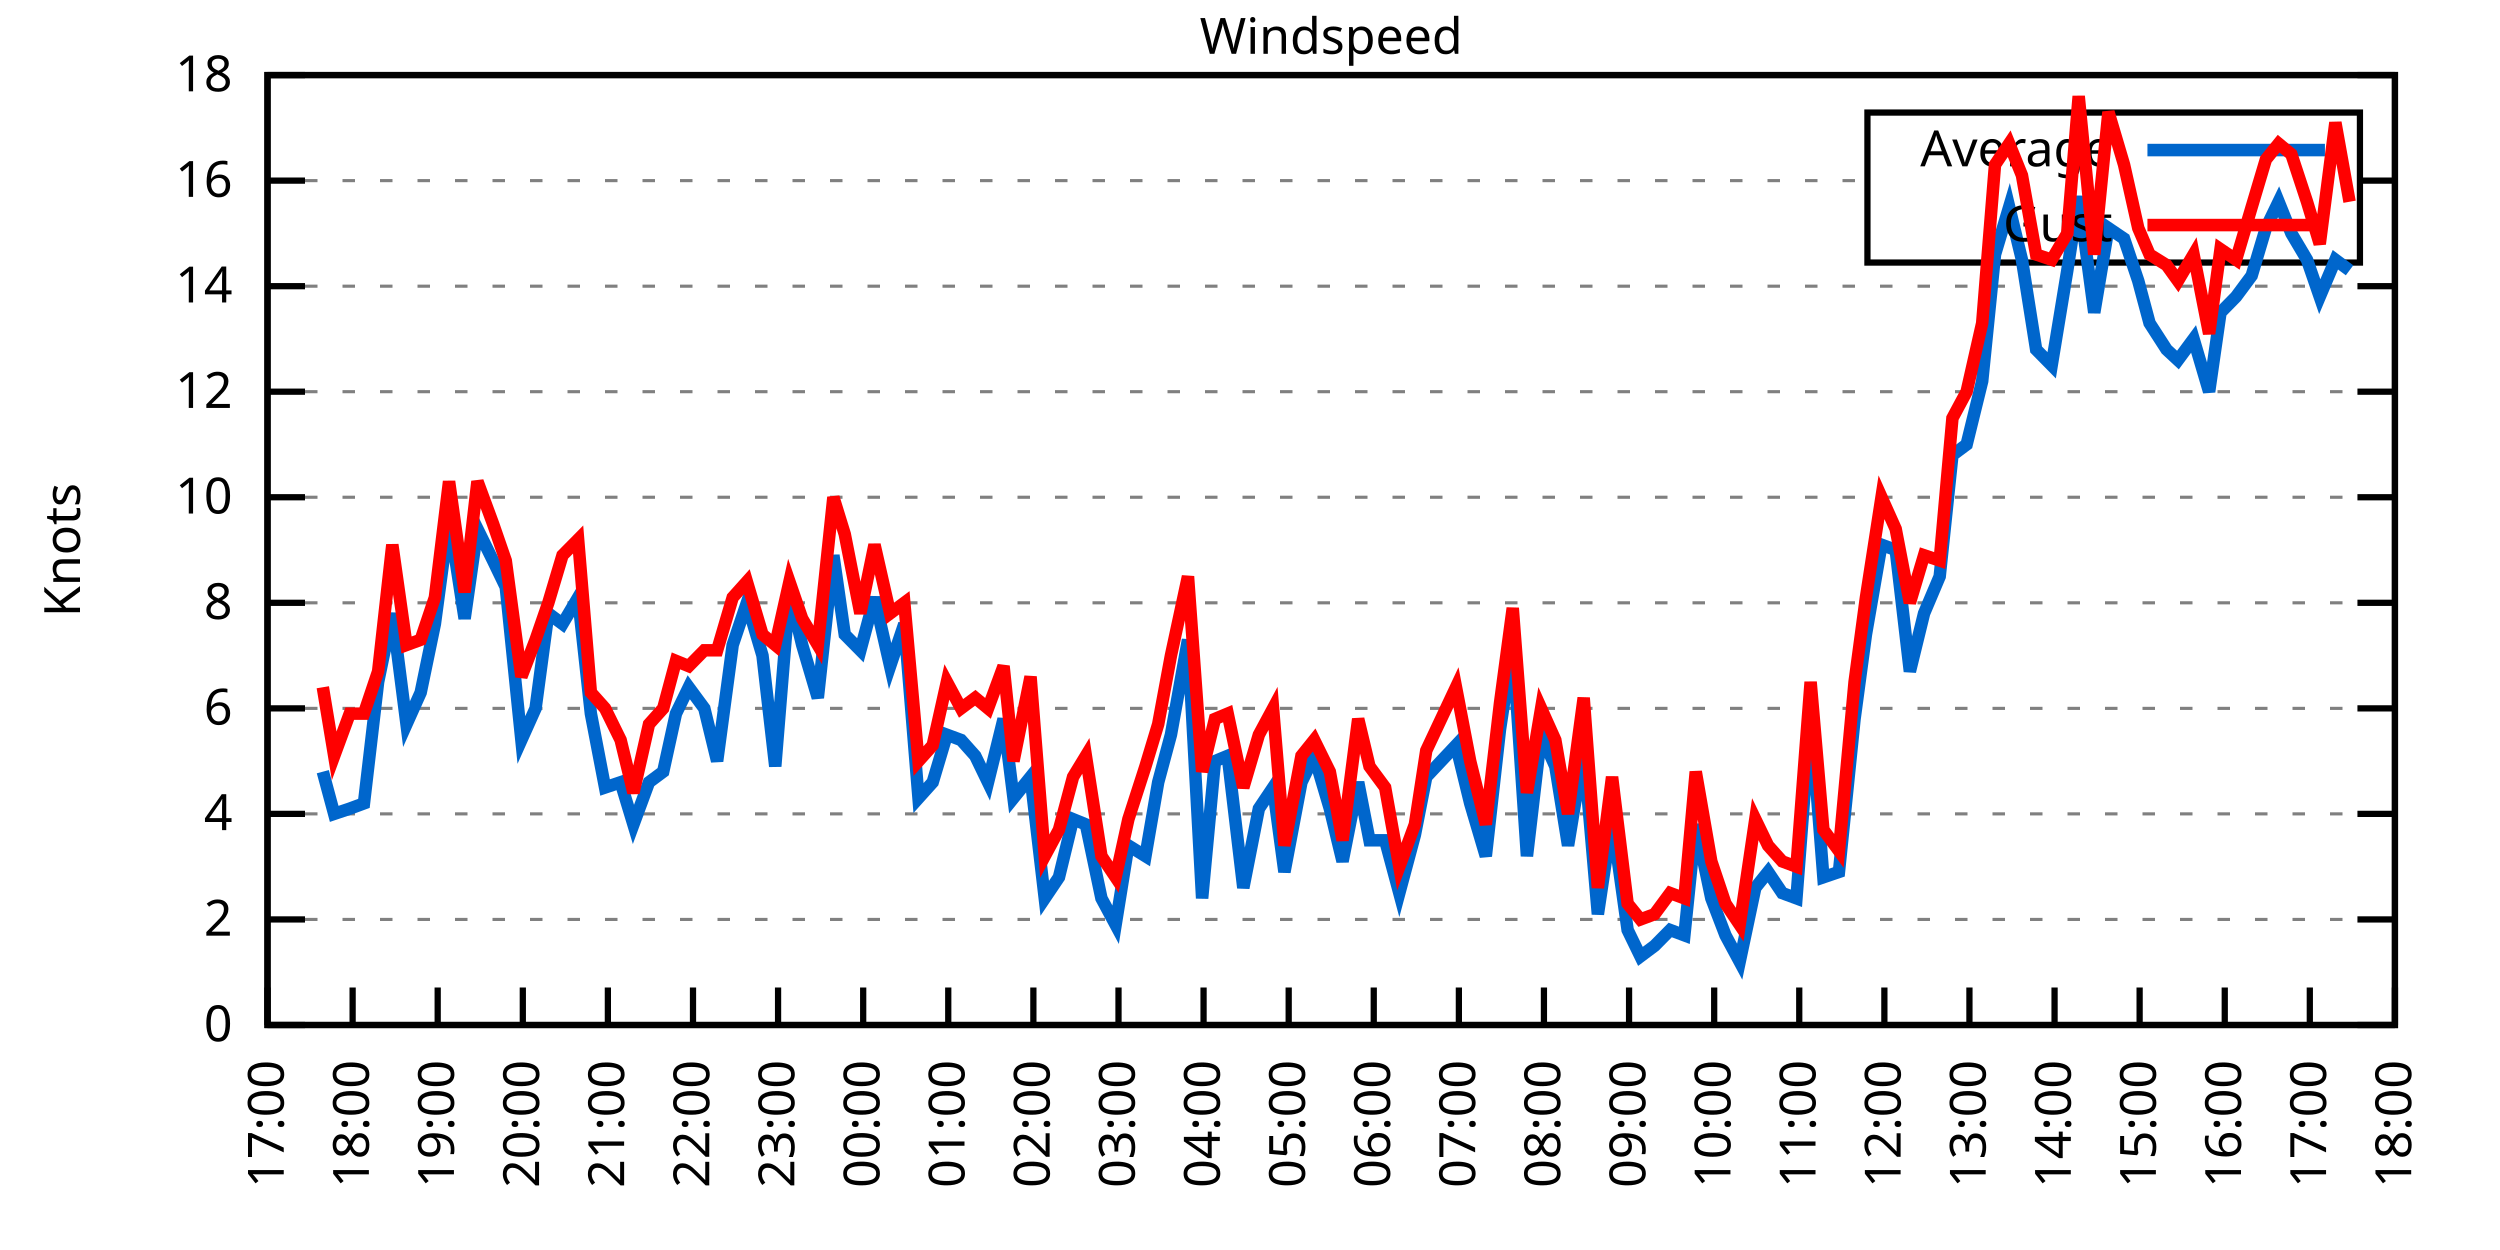
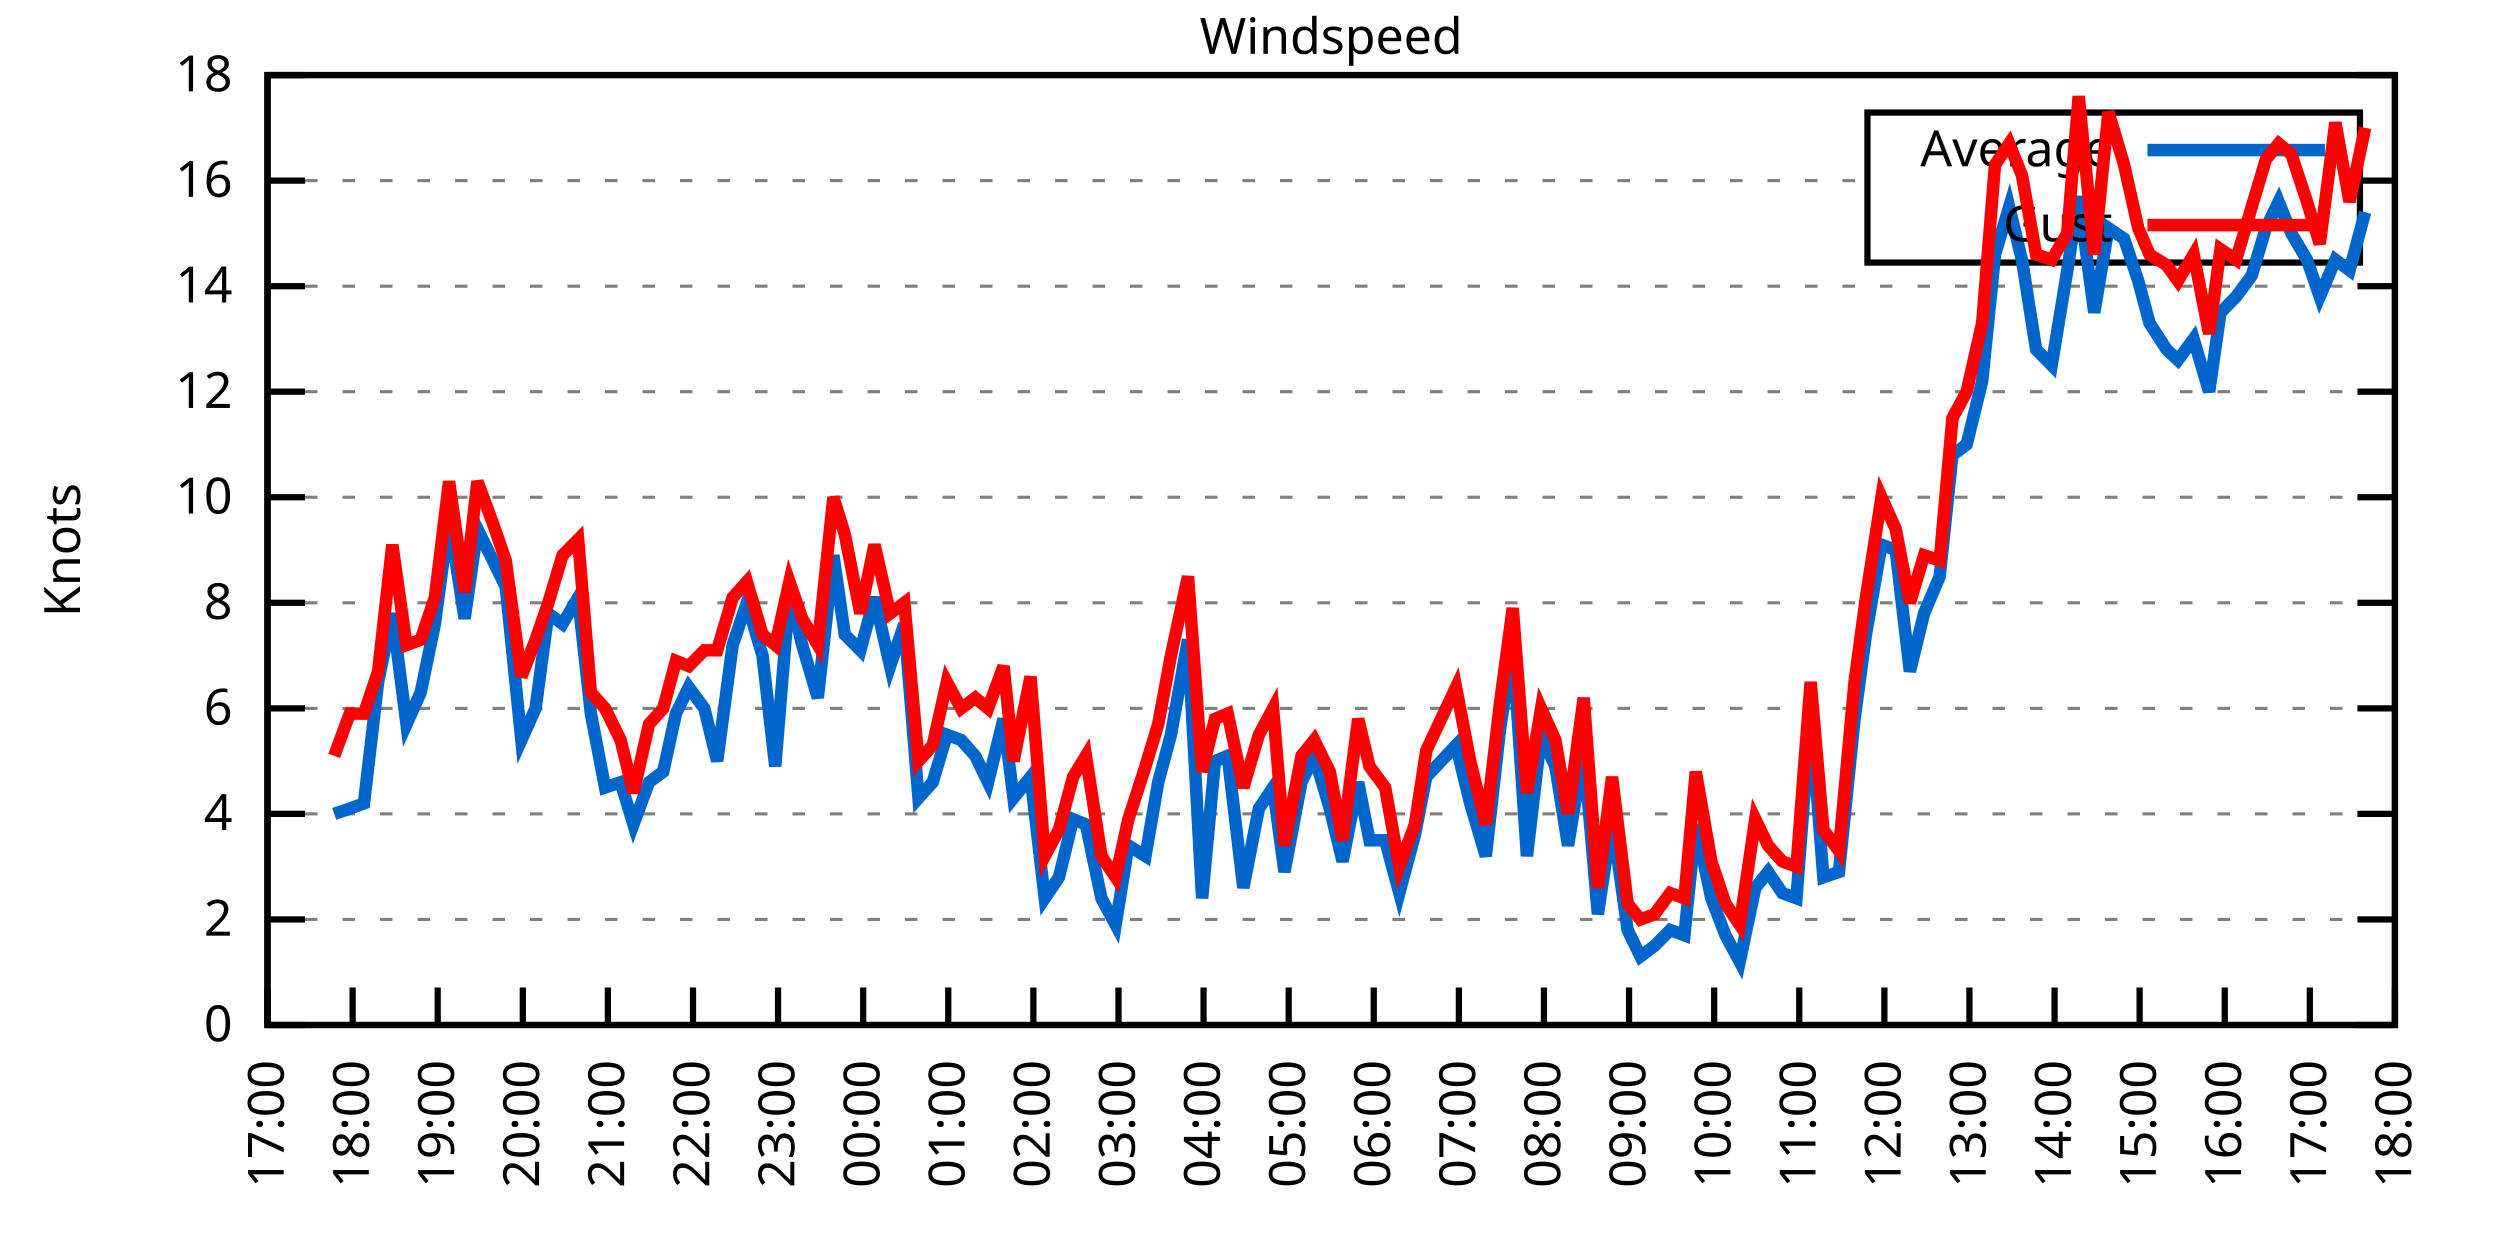
<svg xmlns="http://www.w3.org/2000/svg" xmlns:xlink="http://www.w3.org/1999/xlink" width="400" height="200" viewBox="0 0 400 200">
  <g id="gnuplot_canvas">
    <rect x="0" y="0" width="400" height="200" fill="none" />
    <defs>
      <circle id="gpDot" r="0.5" stroke-width="0.5" stroke="currentColor" />
      <path id="gpPt0" stroke-width="0.333" stroke="currentColor" d="M-1,0 h2 M0,-1 v2" />
      <path id="gpPt1" stroke-width="0.333" stroke="currentColor" d="M-1,-1 L1,1 M1,-1 L-1,1" />
      <path id="gpPt2" stroke-width="0.333" stroke="currentColor" d="M-1,0 L1,0 M0,-1 L0,1 M-1,-1 L1,1 M-1,1 L1,-1" />
      <rect id="gpPt3" stroke-width="0.333" stroke="currentColor" x="-1" y="-1" width="2" height="2" />
      <rect id="gpPt4" stroke-width="0.333" stroke="currentColor" fill="currentColor" x="-1" y="-1" width="2" height="2" />
      <circle id="gpPt5" stroke-width="0.333" stroke="currentColor" cx="0" cy="0" r="1" />
      <use xlink:href="#gpPt5" id="gpPt6" fill="currentColor" stroke="none" />
      <path id="gpPt7" stroke-width="0.333" stroke="currentColor" d="M0,-1.33 L-1.33,0.67 L1.33,0.67 z" />
      <use xlink:href="#gpPt7" id="gpPt8" fill="currentColor" stroke="none" />
      <use xlink:href="#gpPt7" id="gpPt9" stroke="currentColor" transform="rotate(180)" />
      <use xlink:href="#gpPt9" id="gpPt10" fill="currentColor" stroke="none" />
      <use xlink:href="#gpPt3" id="gpPt11" stroke="currentColor" transform="rotate(45)" />
      <use xlink:href="#gpPt11" id="gpPt12" fill="currentColor" stroke="none" />
      <path id="gpPt13" stroke-width="0.333" stroke="currentColor" d="M0,1.330 L1.265,0.411 L0.782,-1.067 L-0.782,-1.076 L-1.265,0.411 z" />
      <use xlink:href="#gpPt13" id="gpPt14" fill="currentColor" stroke="none" />
      <filter id="textbox" filterUnits="objectBoundingBox" x="0" y="0" height="1" width="1">
        <feFlood flood-color="white" flood-opacity="1" result="bgnd" />
        <feComposite in="SourceGraphic" in2="bgnd" operator="atop" />
      </filter>
      <filter id="greybox" filterUnits="objectBoundingBox" x="0" y="0" height="1" width="1">
        <feFlood flood-color="lightgrey" flood-opacity="1" result="grey" />
        <feComposite in="SourceGraphic" in2="grey" operator="atop" />
      </filter>
    </defs>
    <g fill="none" color="white" stroke="currentColor" stroke-width="1.00" stroke-linecap="butt" stroke-linejoin="miter">
</g>
    <g fill="none" color="black" stroke="currentColor" stroke-width="1.00" stroke-linecap="butt" stroke-linejoin="miter">
      <g stroke="none" shape-rendering="crispEdges">
        <polygon fill="rgb(255, 255, 255)" points="42.80,164.00 383.18,164.00 383.18,12.02 42.80,12.02 " />
      </g>
    </g>
    <g fill="none" color="black" stroke="currentColor" stroke-width="1.00" stroke-linecap="butt" stroke-linejoin="miter">
</g>
    <g fill="none" color="black" stroke="black" stroke-width="0.50" stroke-linecap="butt" stroke-linejoin="miter">
</g>
    <g fill="none" color="gray" stroke="currentColor" stroke-width="0.50" stroke-linecap="butt" stroke-linejoin="miter">
      <path stroke="gray" stroke-dasharray="2,4" class="gridline" d="M42.80,164.00 L383.19,164.00  " />
    </g>
    <g fill="none" color="gray" stroke="gray" stroke-width="1.00" stroke-linecap="butt" stroke-linejoin="miter">
</g>
    <g fill="none" color="black" stroke="currentColor" stroke-width="1.00" stroke-linecap="butt" stroke-linejoin="miter">
      <path stroke="black" d="M42.80,164.00 L48.80,164.00 M383.19,164.00 L377.19,164.00  " />
      <g transform="translate(37.20,166.60)" stroke="none" fill="black" font-family="Sans" font-size="8.00" text-anchor="end">
        <text>
          <tspan font-family="Sans"> 0</tspan>
        </text>
      </g>
    </g>
    <g fill="none" color="black" stroke="currentColor" stroke-width="1.00" stroke-linecap="butt" stroke-linejoin="miter">
</g>
    <g fill="none" color="black" stroke="black" stroke-width="0.50" stroke-linecap="butt" stroke-linejoin="miter">
</g>
    <g fill="none" color="gray" stroke="currentColor" stroke-width="0.50" stroke-linecap="butt" stroke-linejoin="miter">
      <path stroke="gray" stroke-dasharray="2,4" class="gridline" d="M42.80,147.11 L383.19,147.11  " />
    </g>
    <g fill="none" color="gray" stroke="gray" stroke-width="1.00" stroke-linecap="butt" stroke-linejoin="miter">
</g>
    <g fill="none" color="black" stroke="currentColor" stroke-width="1.00" stroke-linecap="butt" stroke-linejoin="miter">
      <path stroke="black" d="M42.80,147.11 L48.80,147.11 M383.19,147.11 L377.19,147.11  " />
      <g transform="translate(37.20,149.71)" stroke="none" fill="black" font-family="Sans" font-size="8.00" text-anchor="end">
        <text>
          <tspan font-family="Sans"> 2</tspan>
        </text>
      </g>
    </g>
    <g fill="none" color="black" stroke="currentColor" stroke-width="1.00" stroke-linecap="butt" stroke-linejoin="miter">
</g>
    <g fill="none" color="black" stroke="black" stroke-width="0.50" stroke-linecap="butt" stroke-linejoin="miter">
</g>
    <g fill="none" color="gray" stroke="currentColor" stroke-width="0.50" stroke-linecap="butt" stroke-linejoin="miter">
      <path stroke="gray" stroke-dasharray="2,4" class="gridline" d="M42.80,130.22 L383.19,130.22  " />
    </g>
    <g fill="none" color="gray" stroke="gray" stroke-width="1.00" stroke-linecap="butt" stroke-linejoin="miter">
</g>
    <g fill="none" color="black" stroke="currentColor" stroke-width="1.00" stroke-linecap="butt" stroke-linejoin="miter">
      <path stroke="black" d="M42.80,130.22 L48.80,130.22 M383.19,130.22 L377.19,130.22  " />
      <g transform="translate(37.20,132.82)" stroke="none" fill="black" font-family="Sans" font-size="8.00" text-anchor="end">
        <text>
          <tspan font-family="Sans"> 4</tspan>
        </text>
      </g>
    </g>
    <g fill="none" color="black" stroke="currentColor" stroke-width="1.00" stroke-linecap="butt" stroke-linejoin="miter">
</g>
    <g fill="none" color="black" stroke="black" stroke-width="0.50" stroke-linecap="butt" stroke-linejoin="miter">
</g>
    <g fill="none" color="gray" stroke="currentColor" stroke-width="0.50" stroke-linecap="butt" stroke-linejoin="miter">
      <path stroke="gray" stroke-dasharray="2,4" class="gridline" d="M42.80,113.34 L383.19,113.34  " />
    </g>
    <g fill="none" color="gray" stroke="gray" stroke-width="1.00" stroke-linecap="butt" stroke-linejoin="miter">
</g>
    <g fill="none" color="black" stroke="currentColor" stroke-width="1.00" stroke-linecap="butt" stroke-linejoin="miter">
      <path stroke="black" d="M42.80,113.34 L48.80,113.34 M383.19,113.34 L377.19,113.34  " />
      <g transform="translate(37.20,115.94)" stroke="none" fill="black" font-family="Sans" font-size="8.00" text-anchor="end">
        <text>
          <tspan font-family="Sans"> 6</tspan>
        </text>
      </g>
    </g>
    <g fill="none" color="black" stroke="currentColor" stroke-width="1.00" stroke-linecap="butt" stroke-linejoin="miter">
</g>
    <g fill="none" color="black" stroke="black" stroke-width="0.50" stroke-linecap="butt" stroke-linejoin="miter">
</g>
    <g fill="none" color="gray" stroke="currentColor" stroke-width="0.50" stroke-linecap="butt" stroke-linejoin="miter">
      <path stroke="gray" stroke-dasharray="2,4" class="gridline" d="M42.80,96.45 L383.19,96.45  " />
    </g>
    <g fill="none" color="gray" stroke="gray" stroke-width="1.00" stroke-linecap="butt" stroke-linejoin="miter">
</g>
    <g fill="none" color="black" stroke="currentColor" stroke-width="1.00" stroke-linecap="butt" stroke-linejoin="miter">
      <path stroke="black" d="M42.80,96.45 L48.80,96.45 M383.19,96.45 L377.19,96.45  " />
      <g transform="translate(37.20,99.05)" stroke="none" fill="black" font-family="Sans" font-size="8.00" text-anchor="end">
        <text>
          <tspan font-family="Sans"> 8</tspan>
        </text>
      </g>
    </g>
    <g fill="none" color="black" stroke="currentColor" stroke-width="1.00" stroke-linecap="butt" stroke-linejoin="miter">
</g>
    <g fill="none" color="black" stroke="black" stroke-width="0.50" stroke-linecap="butt" stroke-linejoin="miter">
</g>
    <g fill="none" color="gray" stroke="currentColor" stroke-width="0.50" stroke-linecap="butt" stroke-linejoin="miter">
      <path stroke="gray" stroke-dasharray="2,4" class="gridline" d="M42.80,79.56 L383.19,79.56  " />
    </g>
    <g fill="none" color="gray" stroke="gray" stroke-width="1.00" stroke-linecap="butt" stroke-linejoin="miter">
</g>
    <g fill="none" color="black" stroke="currentColor" stroke-width="1.00" stroke-linecap="butt" stroke-linejoin="miter">
      <path stroke="black" d="M42.80,79.56 L48.80,79.56 M383.19,79.56 L377.19,79.56  " />
      <g transform="translate(37.20,82.16)" stroke="none" fill="black" font-family="Sans" font-size="8.00" text-anchor="end">
        <text>
          <tspan font-family="Sans"> 10</tspan>
        </text>
      </g>
    </g>
    <g fill="none" color="black" stroke="currentColor" stroke-width="1.00" stroke-linecap="butt" stroke-linejoin="miter">
</g>
    <g fill="none" color="black" stroke="black" stroke-width="0.50" stroke-linecap="butt" stroke-linejoin="miter">
</g>
    <g fill="none" color="gray" stroke="currentColor" stroke-width="0.50" stroke-linecap="butt" stroke-linejoin="miter">
      <path stroke="gray" stroke-dasharray="2,4" class="gridline" d="M42.80,62.67 L383.19,62.67  " />
    </g>
    <g fill="none" color="gray" stroke="gray" stroke-width="1.00" stroke-linecap="butt" stroke-linejoin="miter">
</g>
    <g fill="none" color="black" stroke="currentColor" stroke-width="1.00" stroke-linecap="butt" stroke-linejoin="miter">
      <path stroke="black" d="M42.80,62.67 L48.80,62.67 M383.19,62.67 L377.19,62.67  " />
      <g transform="translate(37.20,65.27)" stroke="none" fill="black" font-family="Sans" font-size="8.00" text-anchor="end">
        <text>
          <tspan font-family="Sans"> 12</tspan>
        </text>
      </g>
    </g>
    <g fill="none" color="black" stroke="currentColor" stroke-width="1.00" stroke-linecap="butt" stroke-linejoin="miter">
</g>
    <g fill="none" color="black" stroke="black" stroke-width="0.50" stroke-linecap="butt" stroke-linejoin="miter">
</g>
    <g fill="none" color="gray" stroke="currentColor" stroke-width="0.50" stroke-linecap="butt" stroke-linejoin="miter">
      <path stroke="gray" stroke-dasharray="2,4" class="gridline" d="M42.80,45.79 L383.19,45.79  " />
    </g>
    <g fill="none" color="gray" stroke="gray" stroke-width="1.00" stroke-linecap="butt" stroke-linejoin="miter">
</g>
    <g fill="none" color="black" stroke="currentColor" stroke-width="1.00" stroke-linecap="butt" stroke-linejoin="miter">
      <path stroke="black" d="M42.80,45.79 L48.80,45.79 M383.19,45.79 L377.19,45.79  " />
      <g transform="translate(37.20,48.39)" stroke="none" fill="black" font-family="Sans" font-size="8.00" text-anchor="end">
        <text>
          <tspan font-family="Sans"> 14</tspan>
        </text>
      </g>
    </g>
    <g fill="none" color="black" stroke="currentColor" stroke-width="1.00" stroke-linecap="butt" stroke-linejoin="miter">
</g>
    <g fill="none" color="black" stroke="black" stroke-width="0.50" stroke-linecap="butt" stroke-linejoin="miter">
</g>
    <g fill="none" color="gray" stroke="currentColor" stroke-width="0.50" stroke-linecap="butt" stroke-linejoin="miter">
      <path stroke="gray" stroke-dasharray="2,4" class="gridline" d="M42.80,28.90 L298.79,28.90 M377.59,28.90 L383.19,28.90  " />
    </g>
    <g fill="none" color="gray" stroke="gray" stroke-width="1.00" stroke-linecap="butt" stroke-linejoin="miter">
</g>
    <g fill="none" color="black" stroke="currentColor" stroke-width="1.00" stroke-linecap="butt" stroke-linejoin="miter">
      <path stroke="black" d="M42.80,28.90 L48.80,28.90 M383.19,28.90 L377.19,28.90  " />
      <g transform="translate(37.20,31.50)" stroke="none" fill="black" font-family="Sans" font-size="8.00" text-anchor="end">
        <text>
          <tspan font-family="Sans"> 16</tspan>
        </text>
      </g>
    </g>
    <g fill="none" color="black" stroke="currentColor" stroke-width="1.00" stroke-linecap="butt" stroke-linejoin="miter">
</g>
    <g fill="none" color="black" stroke="black" stroke-width="0.50" stroke-linecap="butt" stroke-linejoin="miter">
</g>
    <g fill="none" color="gray" stroke="currentColor" stroke-width="0.50" stroke-linecap="butt" stroke-linejoin="miter">
      <path stroke="gray" stroke-dasharray="2,4" class="gridline" d="M42.80,12.01 L383.19,12.01  " />
    </g>
    <g fill="none" color="gray" stroke="gray" stroke-width="1.00" stroke-linecap="butt" stroke-linejoin="miter">
</g>
    <g fill="none" color="black" stroke="currentColor" stroke-width="1.00" stroke-linecap="butt" stroke-linejoin="miter">
      <path stroke="black" d="M42.80,12.01 L48.80,12.01 M383.19,12.01 L377.19,12.01  " />
      <g transform="translate(37.20,14.61)" stroke="none" fill="black" font-family="Sans" font-size="8.00" text-anchor="end">
        <text>
          <tspan font-family="Sans"> 18</tspan>
        </text>
      </g>
    </g>
    <g fill="none" color="black" stroke="currentColor" stroke-width="1.00" stroke-linecap="butt" stroke-linejoin="miter">
      <path stroke="black" d="M42.80,164.00 L42.80,158.00  " />
      <g transform="translate(45.40,169.60) rotate(270.00)" stroke="none" fill="black" font-family="Sans" font-size="8.00" text-anchor="end">
        <text>
          <tspan font-family="Sans">17:00</tspan>
        </text>
      </g>
    </g>
    <g fill="none" color="black" stroke="currentColor" stroke-width="1.00" stroke-linecap="butt" stroke-linejoin="miter">
      <path stroke="black" d="M56.42,164.00 L56.42,158.00  " />
      <g transform="translate(59.02,169.60) rotate(270.00)" stroke="none" fill="black" font-family="Sans" font-size="8.00" text-anchor="end">
        <text>
          <tspan font-family="Sans">18:00</tspan>
        </text>
      </g>
    </g>
    <g fill="none" color="black" stroke="currentColor" stroke-width="1.00" stroke-linecap="butt" stroke-linejoin="miter">
      <path stroke="black" d="M70.03,164.00 L70.03,158.00  " />
      <g transform="translate(72.63,169.60) rotate(270.00)" stroke="none" fill="black" font-family="Sans" font-size="8.00" text-anchor="end">
        <text>
          <tspan font-family="Sans">19:00</tspan>
        </text>
      </g>
    </g>
    <g fill="none" color="black" stroke="currentColor" stroke-width="1.00" stroke-linecap="butt" stroke-linejoin="miter">
      <path stroke="black" d="M83.65,164.00 L83.65,158.00  " />
      <g transform="translate(86.25,169.60) rotate(270.00)" stroke="none" fill="black" font-family="Sans" font-size="8.00" text-anchor="end">
        <text>
          <tspan font-family="Sans">20:00</tspan>
        </text>
      </g>
    </g>
    <g fill="none" color="black" stroke="currentColor" stroke-width="1.00" stroke-linecap="butt" stroke-linejoin="miter">
      <path stroke="black" d="M97.26,164.00 L97.26,158.00  " />
      <g transform="translate(99.86,169.60) rotate(270.00)" stroke="none" fill="black" font-family="Sans" font-size="8.00" text-anchor="end">
        <text>
          <tspan font-family="Sans">21:00</tspan>
        </text>
      </g>
    </g>
    <g fill="none" color="black" stroke="currentColor" stroke-width="1.00" stroke-linecap="butt" stroke-linejoin="miter">
      <path stroke="black" d="M110.88,164.00 L110.88,158.00  " />
      <g transform="translate(113.48,169.60) rotate(270.00)" stroke="none" fill="black" font-family="Sans" font-size="8.00" text-anchor="end">
        <text>
          <tspan font-family="Sans">22:00</tspan>
        </text>
      </g>
    </g>
    <g fill="none" color="black" stroke="currentColor" stroke-width="1.00" stroke-linecap="butt" stroke-linejoin="miter">
      <path stroke="black" d="M124.49,164.00 L124.49,158.00  " />
      <g transform="translate(127.09,169.60) rotate(270.00)" stroke="none" fill="black" font-family="Sans" font-size="8.00" text-anchor="end">
        <text>
          <tspan font-family="Sans">23:00</tspan>
        </text>
      </g>
    </g>
    <g fill="none" color="black" stroke="currentColor" stroke-width="1.00" stroke-linecap="butt" stroke-linejoin="miter">
      <path stroke="black" d="M138.11,164.00 L138.11,158.00  " />
      <g transform="translate(140.71,169.60) rotate(270.00)" stroke="none" fill="black" font-family="Sans" font-size="8.00" text-anchor="end">
        <text>
          <tspan font-family="Sans">00:00</tspan>
        </text>
      </g>
    </g>
    <g fill="none" color="black" stroke="currentColor" stroke-width="1.00" stroke-linecap="butt" stroke-linejoin="miter">
      <path stroke="black" d="M151.72,164.00 L151.72,158.00  " />
      <g transform="translate(154.32,169.60) rotate(270.00)" stroke="none" fill="black" font-family="Sans" font-size="8.00" text-anchor="end">
        <text>
          <tspan font-family="Sans">01:00</tspan>
        </text>
      </g>
    </g>
    <g fill="none" color="black" stroke="currentColor" stroke-width="1.00" stroke-linecap="butt" stroke-linejoin="miter">
      <path stroke="black" d="M165.34,164.00 L165.34,158.00  " />
      <g transform="translate(167.94,169.60) rotate(270.00)" stroke="none" fill="black" font-family="Sans" font-size="8.00" text-anchor="end">
        <text>
          <tspan font-family="Sans">02:00</tspan>
        </text>
      </g>
    </g>
    <g fill="none" color="black" stroke="currentColor" stroke-width="1.00" stroke-linecap="butt" stroke-linejoin="miter">
      <path stroke="black" d="M178.96,164.00 L178.96,158.00  " />
      <g transform="translate(181.56,169.60) rotate(270.00)" stroke="none" fill="black" font-family="Sans" font-size="8.00" text-anchor="end">
        <text>
          <tspan font-family="Sans">03:00</tspan>
        </text>
      </g>
    </g>
    <g fill="none" color="black" stroke="currentColor" stroke-width="1.00" stroke-linecap="butt" stroke-linejoin="miter">
      <path stroke="black" d="M192.57,164.00 L192.57,158.00  " />
      <g transform="translate(195.17,169.60) rotate(270.00)" stroke="none" fill="black" font-family="Sans" font-size="8.00" text-anchor="end">
        <text>
          <tspan font-family="Sans">04:00</tspan>
        </text>
      </g>
    </g>
    <g fill="none" color="black" stroke="currentColor" stroke-width="1.00" stroke-linecap="butt" stroke-linejoin="miter">
      <path stroke="black" d="M206.19,164.00 L206.19,158.00  " />
      <g transform="translate(208.79,169.60) rotate(270.00)" stroke="none" fill="black" font-family="Sans" font-size="8.00" text-anchor="end">
        <text>
          <tspan font-family="Sans">05:00</tspan>
        </text>
      </g>
    </g>
    <g fill="none" color="black" stroke="currentColor" stroke-width="1.00" stroke-linecap="butt" stroke-linejoin="miter">
      <path stroke="black" d="M219.80,164.00 L219.80,158.00  " />
      <g transform="translate(222.40,169.60) rotate(270.00)" stroke="none" fill="black" font-family="Sans" font-size="8.00" text-anchor="end">
        <text>
          <tspan font-family="Sans">06:00</tspan>
        </text>
      </g>
    </g>
    <g fill="none" color="black" stroke="currentColor" stroke-width="1.00" stroke-linecap="butt" stroke-linejoin="miter">
      <path stroke="black" d="M233.42,164.00 L233.42,158.00  " />
      <g transform="translate(236.02,169.60) rotate(270.00)" stroke="none" fill="black" font-family="Sans" font-size="8.00" text-anchor="end">
        <text>
          <tspan font-family="Sans">07:00</tspan>
        </text>
      </g>
    </g>
    <g fill="none" color="black" stroke="currentColor" stroke-width="1.00" stroke-linecap="butt" stroke-linejoin="miter">
      <path stroke="black" d="M247.03,164.00 L247.03,158.00  " />
      <g transform="translate(249.63,169.60) rotate(270.00)" stroke="none" fill="black" font-family="Sans" font-size="8.00" text-anchor="end">
        <text>
          <tspan font-family="Sans">08:00</tspan>
        </text>
      </g>
    </g>
    <g fill="none" color="black" stroke="currentColor" stroke-width="1.00" stroke-linecap="butt" stroke-linejoin="miter">
      <path stroke="black" d="M260.65,164.00 L260.65,158.00  " />
      <g transform="translate(263.25,169.60) rotate(270.00)" stroke="none" fill="black" font-family="Sans" font-size="8.00" text-anchor="end">
        <text>
          <tspan font-family="Sans">09:00</tspan>
        </text>
      </g>
    </g>
    <g fill="none" color="black" stroke="currentColor" stroke-width="1.00" stroke-linecap="butt" stroke-linejoin="miter">
      <path stroke="black" d="M274.27,164.00 L274.27,158.00  " />
      <g transform="translate(276.87,169.60) rotate(270.00)" stroke="none" fill="black" font-family="Sans" font-size="8.00" text-anchor="end">
        <text>
          <tspan font-family="Sans">10:00</tspan>
        </text>
      </g>
    </g>
    <g fill="none" color="black" stroke="currentColor" stroke-width="1.00" stroke-linecap="butt" stroke-linejoin="miter">
      <path stroke="black" d="M287.88,164.00 L287.88,158.00  " />
      <g transform="translate(290.48,169.60) rotate(270.00)" stroke="none" fill="black" font-family="Sans" font-size="8.00" text-anchor="end">
        <text>
          <tspan font-family="Sans">11:00</tspan>
        </text>
      </g>
    </g>
    <g fill="none" color="black" stroke="currentColor" stroke-width="1.00" stroke-linecap="butt" stroke-linejoin="miter">
      <path stroke="black" d="M301.50,164.00 L301.50,158.00  " />
      <g transform="translate(304.10,169.60) rotate(270.00)" stroke="none" fill="black" font-family="Sans" font-size="8.00" text-anchor="end">
        <text>
          <tspan font-family="Sans">12:00</tspan>
        </text>
      </g>
    </g>
    <g fill="none" color="black" stroke="currentColor" stroke-width="1.00" stroke-linecap="butt" stroke-linejoin="miter">
      <path stroke="black" d="M315.11,164.00 L315.11,158.00  " />
      <g transform="translate(317.71,169.60) rotate(270.00)" stroke="none" fill="black" font-family="Sans" font-size="8.00" text-anchor="end">
        <text>
          <tspan font-family="Sans">13:00</tspan>
        </text>
      </g>
    </g>
    <g fill="none" color="black" stroke="currentColor" stroke-width="1.00" stroke-linecap="butt" stroke-linejoin="miter">
      <path stroke="black" d="M328.73,164.00 L328.73,158.00  " />
      <g transform="translate(331.33,169.60) rotate(270.00)" stroke="none" fill="black" font-family="Sans" font-size="8.00" text-anchor="end">
        <text>
          <tspan font-family="Sans">14:00</tspan>
        </text>
      </g>
    </g>
    <g fill="none" color="black" stroke="currentColor" stroke-width="1.00" stroke-linecap="butt" stroke-linejoin="miter">
      <path stroke="black" d="M342.34,164.00 L342.34,158.00  " />
      <g transform="translate(344.94,169.60) rotate(270.00)" stroke="none" fill="black" font-family="Sans" font-size="8.00" text-anchor="end">
        <text>
          <tspan font-family="Sans">15:00</tspan>
        </text>
      </g>
    </g>
    <g fill="none" color="black" stroke="currentColor" stroke-width="1.00" stroke-linecap="butt" stroke-linejoin="miter">
      <path stroke="black" d="M355.96,164.00 L355.96,158.00  " />
      <g transform="translate(358.56,169.60) rotate(270.00)" stroke="none" fill="black" font-family="Sans" font-size="8.00" text-anchor="end">
        <text>
          <tspan font-family="Sans">16:00</tspan>
        </text>
      </g>
    </g>
    <g fill="none" color="black" stroke="currentColor" stroke-width="1.00" stroke-linecap="butt" stroke-linejoin="miter">
      <path stroke="black" d="M369.57,164.00 L369.57,158.00  " />
      <g transform="translate(372.17,169.60) rotate(270.00)" stroke="none" fill="black" font-family="Sans" font-size="8.00" text-anchor="end">
        <text>
          <tspan font-family="Sans">17:00</tspan>
        </text>
      </g>
    </g>
    <g fill="none" color="black" stroke="currentColor" stroke-width="1.00" stroke-linecap="butt" stroke-linejoin="miter">
      <path stroke="black" d="M383.19,164.00 L383.19,158.00  " />
      <g transform="translate(385.79,169.60) rotate(270.00)" stroke="none" fill="black" font-family="Sans" font-size="8.00" text-anchor="end">
        <text>
          <tspan font-family="Sans">18:00</tspan>
        </text>
      </g>
    </g>
    <g fill="none" color="black" stroke="currentColor" stroke-width="1.00" stroke-linecap="butt" stroke-linejoin="miter">
</g>
    <g fill="none" color="black" stroke="currentColor" stroke-width="1.00" stroke-linecap="butt" stroke-linejoin="miter">
      <path stroke="black" d="M42.80,12.01 L42.80,164.00 L383.19,164.00 L383.19,12.01 L42.80,12.01 Z  " />
    </g>
    <g fill="none" color="black" stroke="currentColor" stroke-width="1.00" stroke-linecap="butt" stroke-linejoin="miter">
</g>
    <g fill="none" color="black" stroke="currentColor" stroke-width="1.00" stroke-linecap="butt" stroke-linejoin="miter">
      <path stroke="black" d="M298.79,42.01 L298.79,18.01 L377.59,18.01 L377.59,42.01 L298.79,42.01 Z  " />
    </g>
    <g id="Windspeed_plot_1">
      <g fill="none" color="white" stroke="black" stroke-width="2.00" stroke-linecap="butt" stroke-linejoin="miter">
</g>
      <g fill="none" color="black" stroke="currentColor" stroke-width="2.00" stroke-linecap="butt" stroke-linejoin="miter">
        <g transform="translate(337.99,26.61)" stroke="none" fill="black" font-family="Sans" font-size="8.00" text-anchor="end">
          <text>
            <tspan font-family="Sans">Average</tspan>
          </text>
        </g>
      </g>
      <g fill="none" color="black" stroke="currentColor" stroke-width="2.00" stroke-linecap="butt" stroke-linejoin="miter">
-         <path stroke="rgb(  0, 102, 204)" d="M343.59,24.01 L371.99,24.01 M51.65,123.47 L53.47,130.22 L55.96,129.38 L58.23,128.54 L60.50,109.11 L62.77,98.14   L65.04,115.87 L67.31,110.80 L69.58,99.83 L71.85,82.94 L74.34,98.98 L76.39,84.63 L78.88,89.69 L80.92,93.92   L83.42,118.40 L85.69,113.34 L87.73,98.14 L90.00,99.83 L92.50,95.60 L94.54,114.18 L96.81,126.00 L99.30,125.16   L101.35,131.91 L103.84,125.16 L106.11,123.47 L108.15,114.18 L110.20,109.96 L112.69,113.34 L114.74,121.78 L117.23,103.20   L119.50,96.45 L122.00,104.89 L124.04,122.62 L126.31,94.76 L128.35,103.20 L130.85,111.65 L133.34,88.85 L135.16,101.52   L137.66,104.05 L139.92,95.60 L142.42,106.58 L144.69,99.83 L146.96,127.69 L149.23,125.16 L151.50,117.56 L153.77,118.40   L156.04,120.94 L158.08,125.16 L160.57,115.03 L162.16,127.69 L164.89,124.31 L167.16,143.73 L169.43,140.36 L171.69,131.07   L173.74,131.91 L176.23,143.73 L178.50,147.96 L180.54,135.29 L183.27,136.98 L185.31,125.16 L187.35,117.56 L190.08,102.36   L192.34,143.73 L194.39,121.78 L196.43,120.94 L198.93,142.05 L201.42,129.38 L203.69,126.00 L205.51,139.51 L208.23,125.16   L210.27,120.94 L212.77,129.38 L214.81,137.82 L217.31,125.16 L219.12,134.45 L221.62,134.45 L223.89,142.89 L226.38,133.60   L228.20,124.31 L232.96,119.25 L235.23,128.54 L237.73,136.98 L240.00,116.71 L242.04,103.20 L244.31,136.98 L246.58,117.56   L248.85,122.62 L250.89,135.29 L253.39,120.09 L255.66,146.27 L257.93,131.07 L260.42,148.80 L262.47,153.02 L264.73,151.33   L267.23,148.80 L269.50,149.65 L271.32,131.91 L273.81,143.73 L276.08,149.65 L278.35,153.87 L280.85,142.05 L282.89,139.51   L285.16,142.89 L287.43,143.73 L289.70,114.18 L291.74,140.36 L294.23,139.51 L296.73,115.03 L298.55,101.52 L301.04,87.16   L303.31,88.00 L305.58,107.43 L307.85,98.14 L310.35,92.23 L312.39,72.81 L314.66,71.12 L317.15,60.98 L319.20,40.72   L321.47,33.12 L323.51,41.56 L325.78,55.92 L328.27,58.45 L330.77,43.25 L332.59,31.43 L335.08,50.01 L337.35,36.50   L339.85,38.19 L342.12,44.94 L343.93,51.70 L346.65,55.92 L348.47,57.61 L350.97,54.23 L353.46,62.67 L355.28,50.01   L357.77,47.47 L360.27,44.10 L362.54,36.50 L364.58,32.28 L366.62,37.34 L369.12,41.56 L371.16,47.47 L373.66,41.56   L375.93,43.25  " />
+         <path stroke="rgb(  0, 102, 204)" d="M343.59,24.01 L371.99,24.01 M53.47,130.22 L55.96,129.38 L58.23,128.54 L60.50,109.11 L62.77,98.14 L65.04,115.87   L67.31,110.80 L69.58,99.83 L71.85,82.94 L74.34,98.98 L76.39,84.63 L78.88,89.69 L80.92,93.92 L83.42,118.40   L85.69,113.34 L87.73,98.14 L90.00,99.83 L92.50,95.60 L94.54,114.18 L96.81,126.00 L99.30,125.16 L101.35,131.91   L103.84,125.16 L106.11,123.47 L108.15,114.18 L110.20,109.96 L112.69,113.34 L114.74,121.78 L117.23,103.20 L119.50,96.45   L122.00,104.89 L124.04,122.62 L126.31,94.76 L128.35,103.20 L130.85,111.65 L133.34,88.85 L135.16,101.52 L137.66,104.05   L139.92,95.60 L142.42,106.58 L144.69,99.83 L146.96,127.69 L149.23,125.16 L151.50,117.56 L153.77,118.40 L156.04,120.94   L158.08,125.16 L160.57,115.03 L162.16,127.69 L164.89,124.31 L167.16,143.73 L169.43,140.36 L171.69,131.07 L173.74,131.91   L176.23,143.73 L178.50,147.96 L180.54,135.29 L183.27,136.98 L185.31,125.16 L187.35,117.56 L190.08,102.36 L192.34,143.73   L194.39,121.78 L196.43,120.94 L198.93,142.05 L201.42,129.38 L203.69,126.00 L205.51,139.51 L208.23,125.16 L210.27,120.94   L212.77,129.38 L214.81,137.82 L217.31,125.16 L219.12,134.45 L221.62,134.45 L223.89,142.89 L226.38,133.60 L228.20,124.31   L232.96,119.25 L235.23,128.54 L237.73,136.98 L240.00,116.71 L242.04,103.20 L244.31,136.98 L246.58,117.56 L248.85,122.62   L250.89,135.29 L253.39,120.09 L255.66,146.27 L257.93,131.07 L260.42,148.80 L262.47,153.02 L264.73,151.33 L267.23,148.80   L269.50,149.65 L271.32,131.91 L273.81,143.73 L276.08,149.65 L278.35,153.87 L280.85,142.05 L282.89,139.51 L285.16,142.89   L287.43,143.73 L289.70,114.18 L291.74,140.36 L294.23,139.51 L296.73,115.03 L298.55,101.52 L301.04,87.16 L303.31,88.00   L305.58,107.43 L307.85,98.14 L310.35,92.23 L312.39,72.81 L314.66,71.12 L317.15,60.98 L319.20,40.72 L321.47,33.12   L323.51,41.56 L325.78,55.92 L328.27,58.45 L330.77,43.25 L332.59,31.43 L335.08,50.01 L337.35,36.50 L339.85,38.19   L342.12,44.94 L343.93,51.70 L346.65,55.92 L348.47,57.61 L350.97,54.23 L353.46,62.67 L355.28,50.01 L357.77,47.47   L360.27,44.10 L362.54,36.50 L364.58,32.28 L366.62,37.34 L369.12,41.56 L371.16,47.47 L373.66,41.56 L375.93,43.25   L378.42,33.96  " />
      </g>
    </g>
    <g id="Windspeed_plot_2">
      <g fill="none" color="black" stroke="currentColor" stroke-width="2.00" stroke-linecap="butt" stroke-linejoin="miter">
        <g transform="translate(337.99,38.61)" stroke="none" fill="black" font-family="Sans" font-size="8.00" text-anchor="end">
          <text>
            <tspan font-family="Sans">Gust</tspan>
          </text>
        </g>
      </g>
      <g fill="none" color="black" stroke="currentColor" stroke-width="2.00" stroke-linecap="butt" stroke-linejoin="miter">
-         <path stroke="rgb(255,   0,   0)" d="M343.59,36.01 L371.99,36.01 M51.65,109.96 L53.47,120.94 L55.96,114.18 L58.23,114.18 L60.50,107.43 L62.77,87.16   L65.04,103.20 L67.31,102.36 L69.58,95.60 L71.85,77.03 L74.34,94.76 L76.39,77.03 L78.88,83.78 L80.92,89.69   L83.42,108.27 L85.69,102.36 L87.73,96.45 L90.00,88.85 L92.50,86.32 L94.54,110.80 L96.81,113.34 L99.30,118.40   L101.35,126.85 L103.84,115.87 L106.11,113.34 L108.15,105.74 L110.20,106.58 L112.69,104.05 L114.74,104.05 L117.23,95.60   L119.50,93.07 L122.00,101.52 L124.04,103.20 L126.31,93.07 L128.35,98.98 L130.85,103.20 L133.34,79.56 L135.16,85.47   L137.66,98.14 L139.92,87.16 L142.42,98.14 L144.69,96.45 L146.96,121.78 L149.23,119.25 L151.50,109.11 L153.77,113.34   L156.04,111.65 L158.08,113.34 L160.57,106.58 L162.16,121.78 L164.89,108.27 L167.16,136.98 L169.43,132.76 L171.69,124.31   L173.74,120.94 L176.23,136.98 L178.50,140.36 L180.54,131.07 L183.27,122.62 L185.31,115.87 L187.35,104.89 L190.08,92.23   L192.34,123.47 L194.39,115.03 L196.43,114.18 L198.93,126.00 L201.42,117.56 L203.69,113.34 L205.51,135.29 L208.23,120.94   L210.27,118.40 L212.77,123.47 L214.81,134.45 L217.31,115.03 L219.12,122.62 L221.62,126.00 L223.89,138.67 L226.38,131.91   L228.20,120.09 L232.96,109.96 L235.23,121.78 L237.73,131.91 L240.00,112.49 L242.04,97.29 L244.31,126.85 L246.58,113.34   L248.85,118.40 L250.89,130.22 L253.39,111.65 L255.66,142.05 L257.93,124.31 L260.42,144.58 L262.47,147.11 L264.73,146.27   L267.23,142.89 L269.50,143.73 L271.32,123.47 L273.81,137.82 L276.08,144.58 L278.35,147.96 L280.85,131.07 L282.89,135.29   L285.16,137.82 L287.43,138.67 L289.70,109.11 L291.74,132.76 L294.23,136.14 L296.73,109.11 L298.55,95.60 L301.04,79.56   L303.31,84.63 L305.58,96.45 L307.85,88.85 L310.35,89.69 L312.39,66.90 L314.66,62.67 L317.15,51.70 L319.20,26.36   L321.47,22.99 L323.51,28.05 L325.78,40.72 L328.27,41.56 L330.77,37.34 L332.59,15.39 L335.08,40.72 L337.35,17.92   L339.85,26.36 L342.12,36.50 L343.93,40.72 L346.65,42.41 L348.47,44.94 L350.97,40.72 L353.46,53.39 L355.28,39.87   L357.77,41.56 L360.27,33.12 L362.54,25.52 L364.58,22.99 L366.62,24.68 L369.12,32.28 L371.16,39.03 L373.66,19.61   L375.93,32.28  " />
+         <path stroke="rgb(255,   0,   0)" d="M343.59,36.01 L371.99,36.01 M53.47,120.94 L55.96,114.18 L58.23,114.18 L60.50,107.43 L62.77,87.16 L65.04,103.20   L67.31,102.36 L69.58,95.60 L71.85,77.03 L74.34,94.76 L76.39,77.03 L78.88,83.78 L80.92,89.69 L83.42,108.27   L85.69,102.36 L87.73,96.45 L90.00,88.85 L92.50,86.32 L94.54,110.80 L96.81,113.34 L99.30,118.40 L101.35,126.85   L103.84,115.87 L106.11,113.34 L108.15,105.74 L110.20,106.58 L112.69,104.05 L114.74,104.05 L117.23,95.60 L119.50,93.07   L122.00,101.52 L124.04,103.20 L126.31,93.07 L128.35,98.98 L130.85,103.20 L133.34,79.56 L135.16,85.47 L137.66,98.14   L139.92,87.16 L142.42,98.14 L144.69,96.45 L146.96,121.78 L149.23,119.25 L151.50,109.11 L153.77,113.34 L156.04,111.65   L158.08,113.34 L160.57,106.58 L162.16,121.78 L164.89,108.27 L167.16,136.98 L169.43,132.76 L171.69,124.31 L173.74,120.94   L176.23,136.98 L178.50,140.36 L180.54,131.07 L183.27,122.62 L185.31,115.87 L187.35,104.89 L190.08,92.23 L192.34,123.47   L194.39,115.03 L196.43,114.18 L198.93,126.00 L201.42,117.56 L203.69,113.34 L205.51,135.29 L208.23,120.94 L210.27,118.40   L212.77,123.47 L214.81,134.45 L217.31,115.03 L219.12,122.62 L221.62,126.00 L223.89,138.67 L226.38,131.91 L228.20,120.09   L232.96,109.96 L235.23,121.78 L237.73,131.91 L240.00,112.49 L242.04,97.29 L244.31,126.85 L246.58,113.34 L248.85,118.40   L250.89,130.22 L253.39,111.65 L255.66,142.05 L257.93,124.31 L260.42,144.58 L262.47,147.11 L264.73,146.27 L267.23,142.89   L269.50,143.73 L271.32,123.47 L273.81,137.82 L276.08,144.58 L278.35,147.96 L280.85,131.07 L282.89,135.29 L285.16,137.82   L287.43,138.67 L289.70,109.11 L291.74,132.76 L294.23,136.14 L296.73,109.11 L298.55,95.60 L301.04,79.56 L303.31,84.63   L305.58,96.45 L307.85,88.85 L310.35,89.69 L312.39,66.90 L314.66,62.67 L317.15,51.70 L319.20,26.36 L321.47,22.99   L323.51,28.05 L325.78,40.72 L328.27,41.56 L330.77,37.34 L332.59,15.39 L335.08,40.72 L337.35,17.92 L339.85,26.36   L342.12,36.50 L343.93,40.72 L346.65,42.41 L348.47,44.94 L350.97,40.72 L353.46,53.39 L355.28,39.87 L357.77,41.56   L360.27,33.12 L362.54,25.52 L364.58,22.99 L366.62,24.68 L369.12,32.28 L371.16,39.03 L373.66,19.61 L375.93,32.28   L378.42,20.45  " />
      </g>
    </g>
    <g fill="none" color="black" stroke="currentColor" stroke-width="2.00" stroke-linecap="butt" stroke-linejoin="miter">
</g>
    <g fill="none" color="black" stroke="black" stroke-width="1.00" stroke-linecap="butt" stroke-linejoin="miter">
</g>
    <g fill="none" color="black" stroke="currentColor" stroke-width="1.00" stroke-linecap="butt" stroke-linejoin="miter">
      <path stroke="black" d="M42.80,12.01 L42.80,164.00 L383.19,164.00 L383.19,12.01 L42.80,12.01 Z  " />
      <g transform="translate(12.80,88.01) rotate(270.00)" stroke="none" fill="black" font-family="Sans" font-size="8.00" text-anchor="middle">
        <text>
          <tspan font-family="Sans">Knots</tspan>
        </text>
      </g>
    </g>
    <g fill="none" color="black" stroke="currentColor" stroke-width="1.00" stroke-linecap="butt" stroke-linejoin="miter">
</g>
    <g fill="none" color="black" stroke="currentColor" stroke-width="1.00" stroke-linecap="butt" stroke-linejoin="miter">
      <g transform="translate(212.99,8.61)" stroke="none" fill="black" font-family="Sans" font-size="8.00" text-anchor="middle">
        <text>
          <tspan font-family="Sans">Windspeed</tspan>
        </text>
      </g>
    </g>
    <g fill="none" color="black" stroke="currentColor" stroke-width="1.00" stroke-linecap="butt" stroke-linejoin="miter">
</g>
  </g>
</svg>
